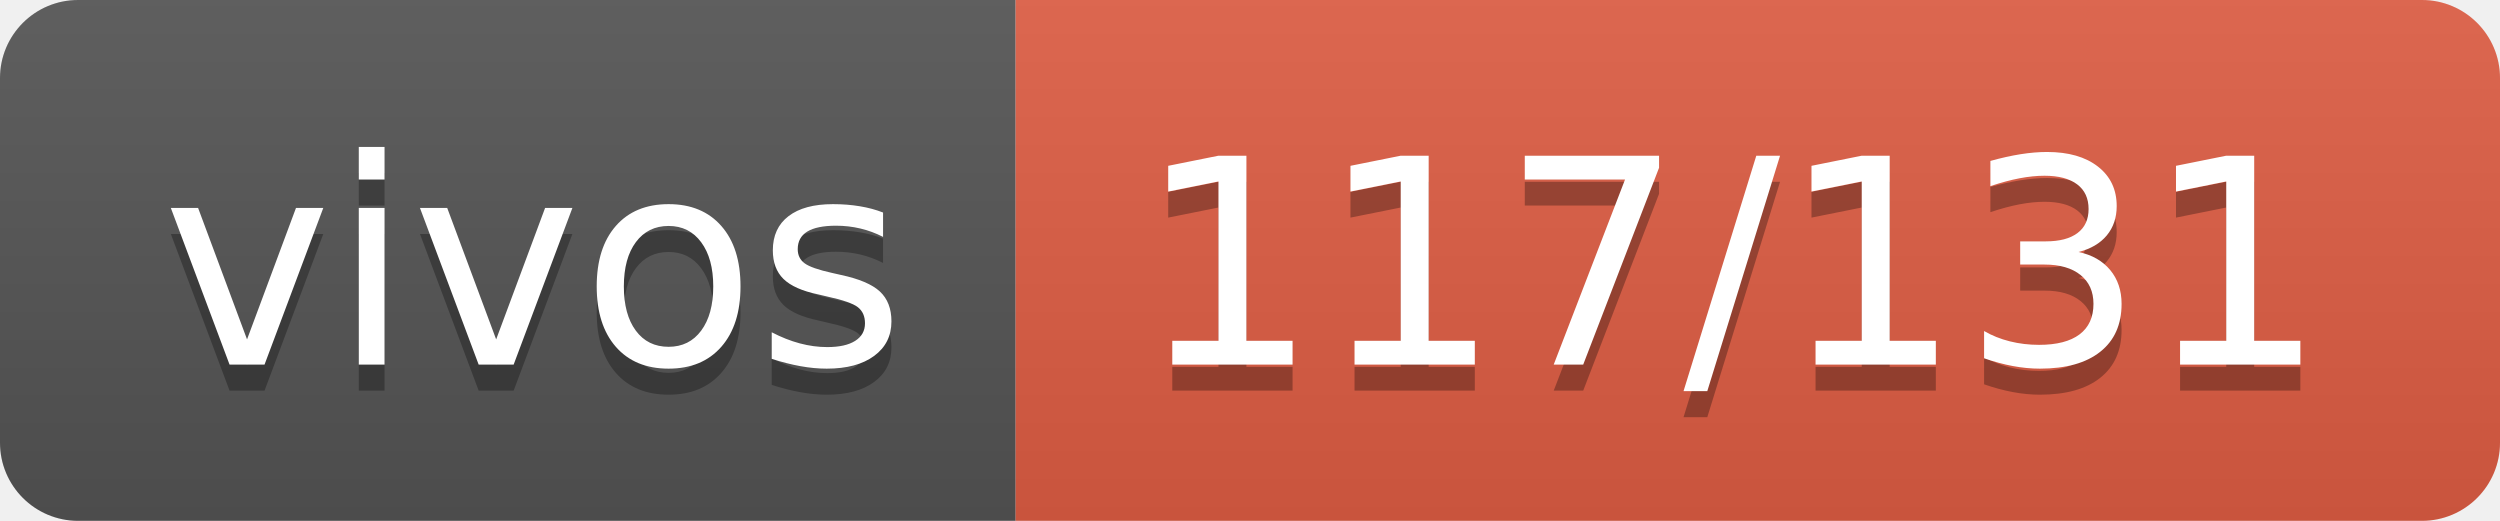
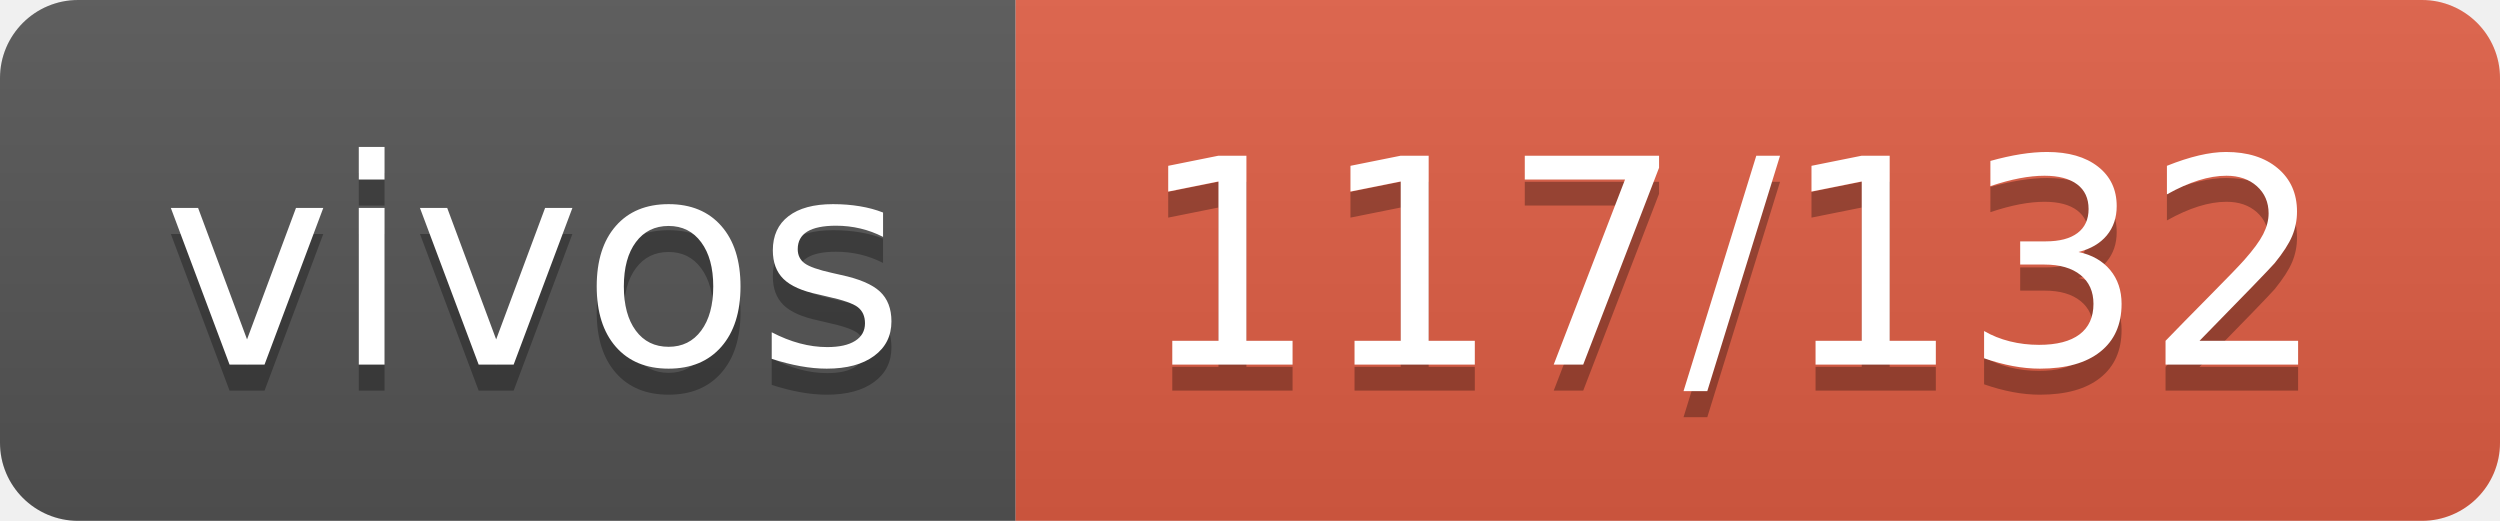
- <svg xmlns="http://www.w3.org/2000/svg" width="96" height="20" role="img" aria-label="vivos: 117/131">
+ <svg xmlns="http://www.w3.org/2000/svg" width="96" height="20" role="img" aria-label="vivos: 117/132">
  <linearGradient id="s" x2="0" y2="100%">
    <stop offset="0" stop-color="#bbb" stop-opacity=".1" />
    <stop offset="1" stop-opacity=".1" />
  </linearGradient>
  <clipPath id="r">
    <rect width="96" height="20" rx="3" fill="#fff" />
  </clipPath>
  <g clip-path="url(#r)">
    <rect width="39" height="20" fill="#555" />
    <rect x="39" width="57" height="20" fill="#e05d44" />
    <rect width="96" height="20" fill="url(#s)" />
  </g>
  <g fill="#fff" text-anchor="middle" font-family="Verdana,Geneva,DejaVu Sans,sans-serif" text-rendering="geometricPrecision" font-size="110">
    <text aria-hidden="true" x="205" y="150" fill="#010101" fill-opacity=".3" transform="scale(.1)" textLength="290">vivos</text>
    <text x="205" y="140" transform="scale(.1)" fill="#fff" textLength="290">vivos</text>
-     <text aria-hidden="true" x="665" y="150" fill="#010101" fill-opacity=".3" transform="scale(.1)" textLength="470">117/131</text>
-     <text x="665" y="140" transform="scale(.1)" fill="#fff" textLength="470">117/131</text>
+     <text aria-hidden="true" x="665" y="150" fill="#010101" fill-opacity=".3" transform="scale(.1)" textLength="470">117/132</text>
+     <text x="665" y="140" transform="scale(.1)" fill="#fff" textLength="470">117/132</text>
  </g>
</svg>
